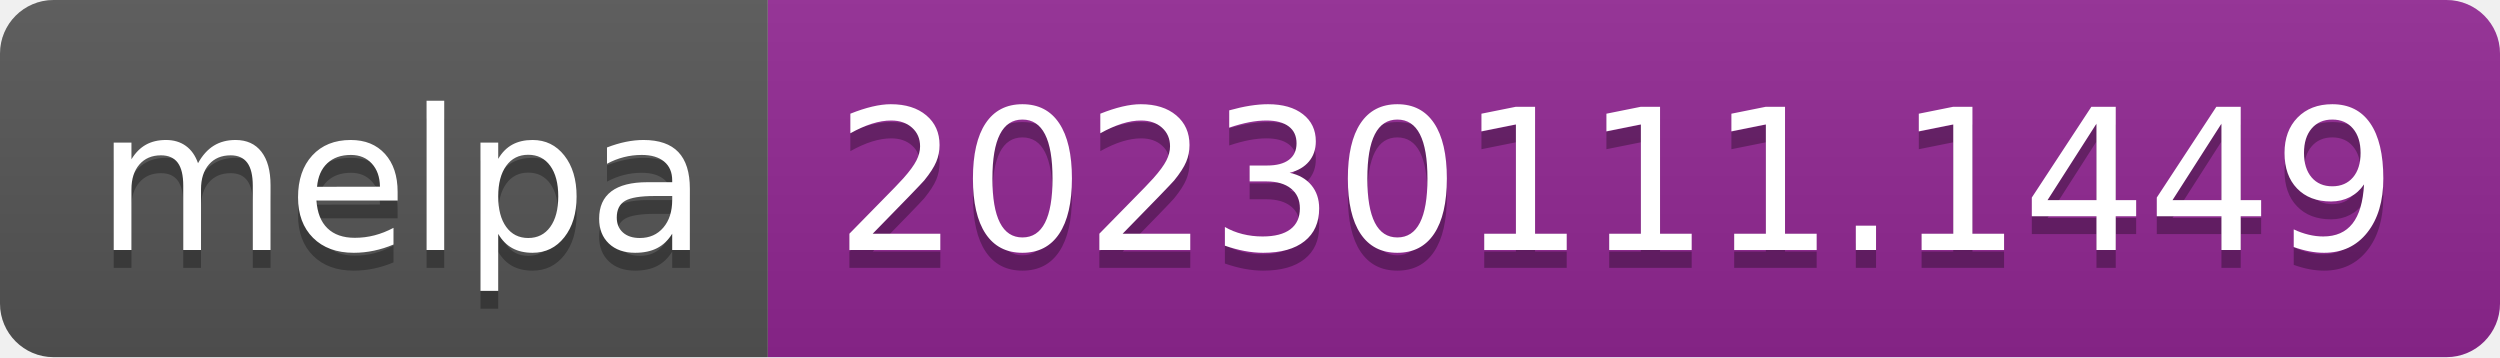
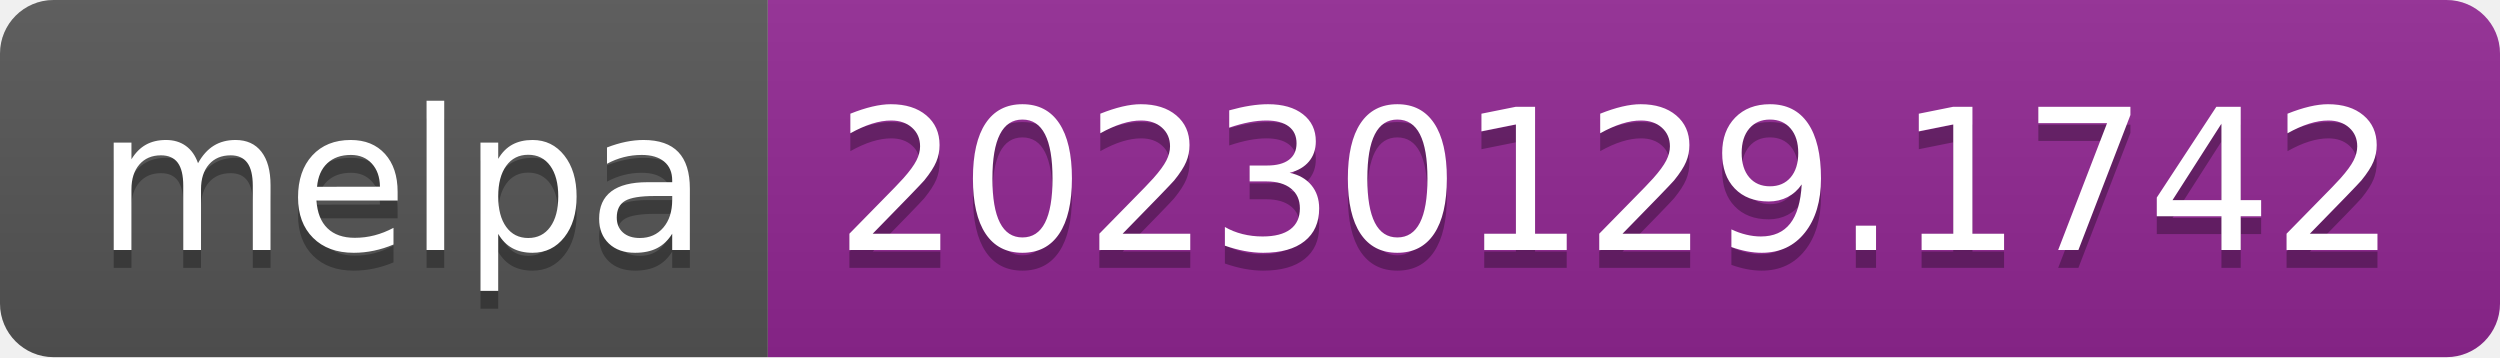
- <svg xmlns="http://www.w3.org/2000/svg" width="140" height="20" role="img" aria-label="melpa: 20230111.1449">
+ <svg xmlns="http://www.w3.org/2000/svg" width="140" height="20" role="img" aria-label="melpa: 20230129.1742">
  <linearGradient id="s" x2="0" y2="100%">
    <stop offset="0" stop-color="#bbb" stop-opacity=".1" />
    <stop offset="1" stop-opacity=".1" />
  </linearGradient>
  <clipPath id="r">
    <rect width="140" height="20" rx="3" fill="#fff" />
  </clipPath>
  <g clip-path="url(#r)">
    <rect width="43" height="20" fill="#555" />
    <rect x="43" width="97" height="20" fill="#922793" />
    <rect width="140" height="20" fill="url(#s)" />
  </g>
  <g fill="#fff" text-anchor="middle" font-family="Verdana,Geneva,DejaVu Sans,sans-serif" text-rendering="geometricPrecision" font-size="110">
    <text aria-hidden="true" x="225" y="150" fill="#010101" fill-opacity=".3" transform="scale(.1)" textLength="330">melpa</text>
    <text x="225" y="140" transform="scale(.1)" fill="#fff" textLength="330">melpa</text>
-     <text aria-hidden="true" x="905" y="150" fill="#010101" fill-opacity=".3" transform="scale(.1)" textLength="870">20230111.1449</text>
-     <text x="905" y="140" transform="scale(.1)" fill="#fff" textLength="870">20230111.1449</text>
+     <text aria-hidden="true" x="905" y="150" fill="#010101" fill-opacity=".3" transform="scale(.1)" textLength="870">20230129.1742</text>
+     <text x="905" y="140" transform="scale(.1)" fill="#fff" textLength="870">20230129.1742</text>
  </g>
</svg>
